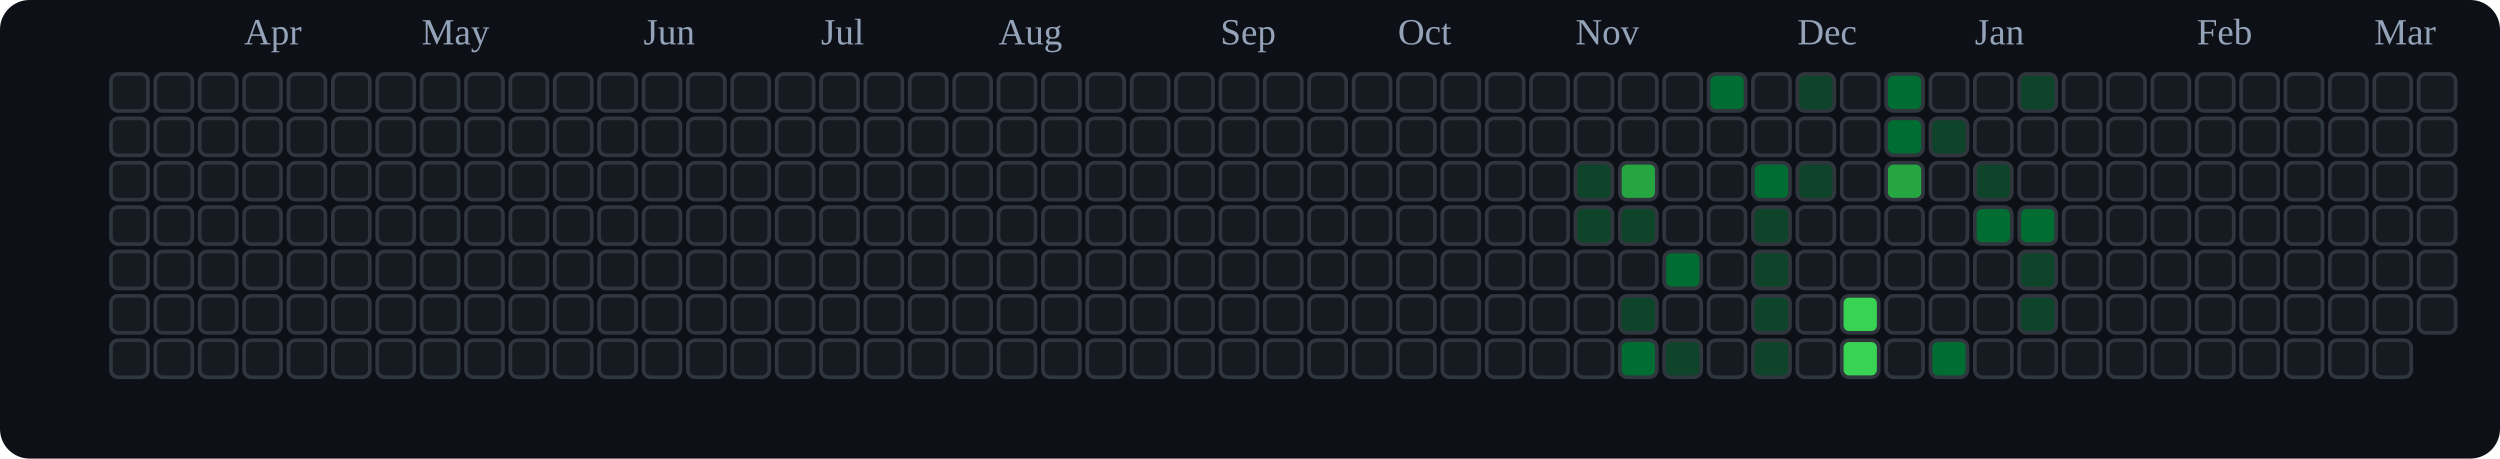
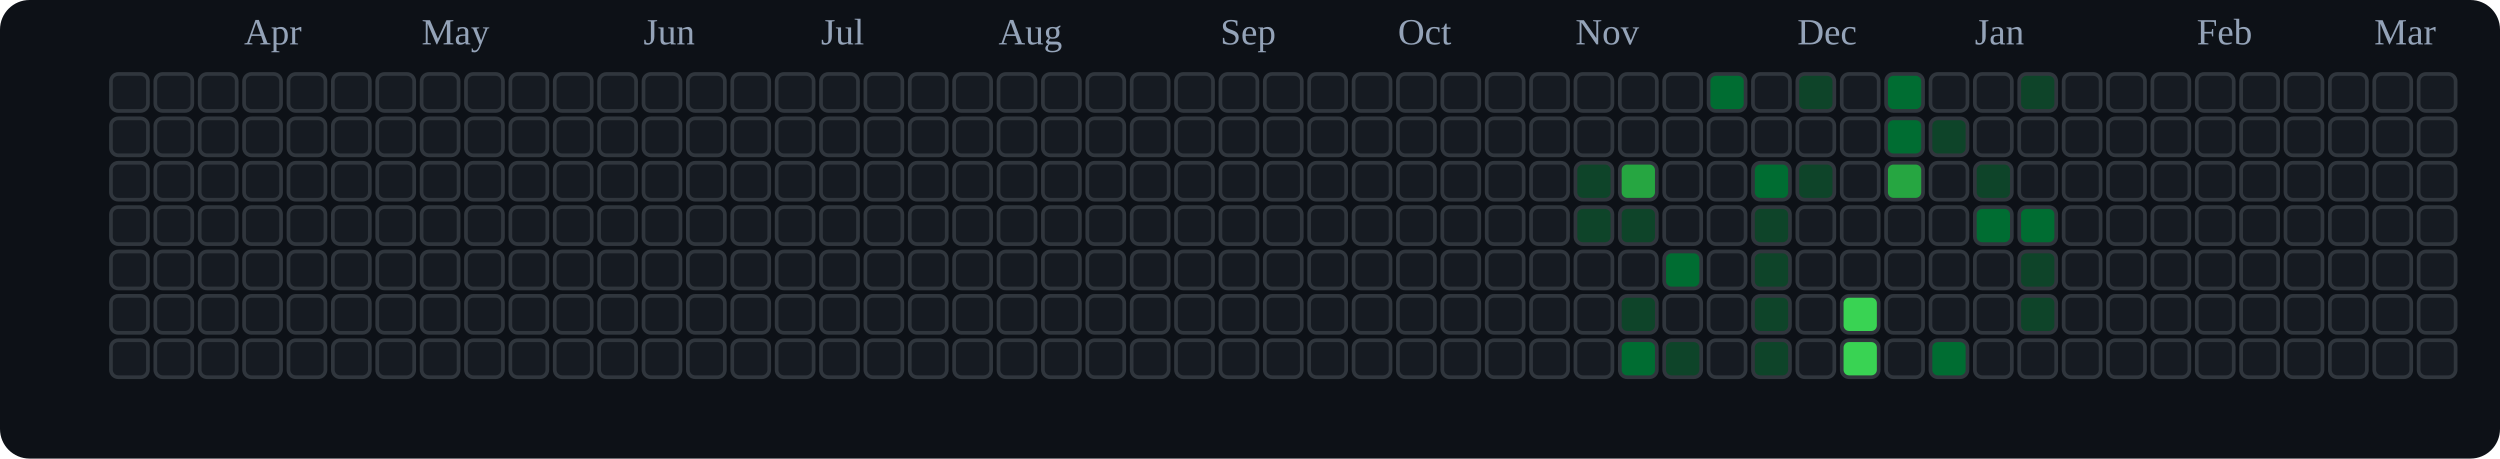
<svg xmlns="http://www.w3.org/2000/svg" viewBox="0 0 676 124" role="img" aria-label="tranhohoangvu Contributions (Dark)">
  <rect x="0" y="0" width="676" height="124" fill="#0d1117" rx="8" ry="8" />
  <text x="66" y="12" font-size="10" fill="#94a3b8">Apr</text>
  <text x="114" y="12" font-size="10" fill="#94a3b8">May</text>
  <text x="174" y="12" font-size="10" fill="#94a3b8">Jun</text>
  <text x="222" y="12" font-size="10" fill="#94a3b8">Jul</text>
  <text x="270" y="12" font-size="10" fill="#94a3b8">Aug</text>
  <text x="330" y="12" font-size="10" fill="#94a3b8">Sep</text>
  <text x="378" y="12" font-size="10" fill="#94a3b8">Oct</text>
  <text x="426" y="12" font-size="10" fill="#94a3b8">Nov</text>
  <text x="486" y="12" font-size="10" fill="#94a3b8">Dec</text>
  <text x="534" y="12" font-size="10" fill="#94a3b8">Jan</text>
  <text x="594" y="12" font-size="10" fill="#94a3b8">Feb</text>
  <text x="642" y="12" font-size="10" fill="#94a3b8">Mar</text>
  <rect x="30" y="20" width="10" height="10" rx="2" ry="2" fill="#161b22" stroke="#30363d" stroke-width="1" />
  <rect x="30" y="32" width="10" height="10" rx="2" ry="2" fill="#161b22" stroke="#30363d" stroke-width="1" />
  <rect x="30" y="44" width="10" height="10" rx="2" ry="2" fill="#161b22" stroke="#30363d" stroke-width="1" />
  <rect x="30" y="56" width="10" height="10" rx="2" ry="2" fill="#161b22" stroke="#30363d" stroke-width="1" />
  <rect x="30" y="68" width="10" height="10" rx="2" ry="2" fill="#161b22" stroke="#30363d" stroke-width="1" />
  <rect x="30" y="80" width="10" height="10" rx="2" ry="2" fill="#161b22" stroke="#30363d" stroke-width="1" />
  <rect x="30" y="92" width="10" height="10" rx="2" ry="2" fill="#161b22" stroke="#30363d" stroke-width="1" />
  <rect x="42" y="20" width="10" height="10" rx="2" ry="2" fill="#161b22" stroke="#30363d" stroke-width="1" />
  <rect x="42" y="32" width="10" height="10" rx="2" ry="2" fill="#161b22" stroke="#30363d" stroke-width="1" />
  <rect x="42" y="44" width="10" height="10" rx="2" ry="2" fill="#161b22" stroke="#30363d" stroke-width="1" />
  <rect x="42" y="56" width="10" height="10" rx="2" ry="2" fill="#161b22" stroke="#30363d" stroke-width="1" />
  <rect x="42" y="68" width="10" height="10" rx="2" ry="2" fill="#161b22" stroke="#30363d" stroke-width="1" />
  <rect x="42" y="80" width="10" height="10" rx="2" ry="2" fill="#161b22" stroke="#30363d" stroke-width="1" />
  <rect x="42" y="92" width="10" height="10" rx="2" ry="2" fill="#161b22" stroke="#30363d" stroke-width="1" />
  <rect x="54" y="20" width="10" height="10" rx="2" ry="2" fill="#161b22" stroke="#30363d" stroke-width="1" />
  <rect x="54" y="32" width="10" height="10" rx="2" ry="2" fill="#161b22" stroke="#30363d" stroke-width="1" />
  <rect x="54" y="44" width="10" height="10" rx="2" ry="2" fill="#161b22" stroke="#30363d" stroke-width="1" />
  <rect x="54" y="56" width="10" height="10" rx="2" ry="2" fill="#161b22" stroke="#30363d" stroke-width="1" />
  <rect x="54" y="68" width="10" height="10" rx="2" ry="2" fill="#161b22" stroke="#30363d" stroke-width="1" />
  <rect x="54" y="80" width="10" height="10" rx="2" ry="2" fill="#161b22" stroke="#30363d" stroke-width="1" />
  <rect x="54" y="92" width="10" height="10" rx="2" ry="2" fill="#161b22" stroke="#30363d" stroke-width="1" />
  <rect x="66" y="20" width="10" height="10" rx="2" ry="2" fill="#161b22" stroke="#30363d" stroke-width="1" />
  <rect x="66" y="32" width="10" height="10" rx="2" ry="2" fill="#161b22" stroke="#30363d" stroke-width="1" />
  <rect x="66" y="44" width="10" height="10" rx="2" ry="2" fill="#161b22" stroke="#30363d" stroke-width="1" />
  <rect x="66" y="56" width="10" height="10" rx="2" ry="2" fill="#161b22" stroke="#30363d" stroke-width="1" />
  <rect x="66" y="68" width="10" height="10" rx="2" ry="2" fill="#161b22" stroke="#30363d" stroke-width="1" />
  <rect x="66" y="80" width="10" height="10" rx="2" ry="2" fill="#161b22" stroke="#30363d" stroke-width="1" />
  <rect x="66" y="92" width="10" height="10" rx="2" ry="2" fill="#161b22" stroke="#30363d" stroke-width="1" />
  <rect x="78" y="20" width="10" height="10" rx="2" ry="2" fill="#161b22" stroke="#30363d" stroke-width="1" />
  <rect x="78" y="32" width="10" height="10" rx="2" ry="2" fill="#161b22" stroke="#30363d" stroke-width="1" />
  <rect x="78" y="44" width="10" height="10" rx="2" ry="2" fill="#161b22" stroke="#30363d" stroke-width="1" />
  <rect x="78" y="56" width="10" height="10" rx="2" ry="2" fill="#161b22" stroke="#30363d" stroke-width="1" />
  <rect x="78" y="68" width="10" height="10" rx="2" ry="2" fill="#161b22" stroke="#30363d" stroke-width="1" />
  <rect x="78" y="80" width="10" height="10" rx="2" ry="2" fill="#161b22" stroke="#30363d" stroke-width="1" />
  <rect x="78" y="92" width="10" height="10" rx="2" ry="2" fill="#161b22" stroke="#30363d" stroke-width="1" />
  <rect x="90" y="20" width="10" height="10" rx="2" ry="2" fill="#161b22" stroke="#30363d" stroke-width="1" />
  <rect x="90" y="32" width="10" height="10" rx="2" ry="2" fill="#161b22" stroke="#30363d" stroke-width="1" />
  <rect x="90" y="44" width="10" height="10" rx="2" ry="2" fill="#161b22" stroke="#30363d" stroke-width="1" />
  <rect x="90" y="56" width="10" height="10" rx="2" ry="2" fill="#161b22" stroke="#30363d" stroke-width="1" />
  <rect x="90" y="68" width="10" height="10" rx="2" ry="2" fill="#161b22" stroke="#30363d" stroke-width="1" />
  <rect x="90" y="80" width="10" height="10" rx="2" ry="2" fill="#161b22" stroke="#30363d" stroke-width="1" />
  <rect x="90" y="92" width="10" height="10" rx="2" ry="2" fill="#161b22" stroke="#30363d" stroke-width="1" />
  <rect x="102" y="20" width="10" height="10" rx="2" ry="2" fill="#161b22" stroke="#30363d" stroke-width="1" />
  <rect x="102" y="32" width="10" height="10" rx="2" ry="2" fill="#161b22" stroke="#30363d" stroke-width="1" />
  <rect x="102" y="44" width="10" height="10" rx="2" ry="2" fill="#161b22" stroke="#30363d" stroke-width="1" />
  <rect x="102" y="56" width="10" height="10" rx="2" ry="2" fill="#161b22" stroke="#30363d" stroke-width="1" />
  <rect x="102" y="68" width="10" height="10" rx="2" ry="2" fill="#161b22" stroke="#30363d" stroke-width="1" />
  <rect x="102" y="80" width="10" height="10" rx="2" ry="2" fill="#161b22" stroke="#30363d" stroke-width="1" />
  <rect x="102" y="92" width="10" height="10" rx="2" ry="2" fill="#161b22" stroke="#30363d" stroke-width="1" />
  <rect x="114" y="20" width="10" height="10" rx="2" ry="2" fill="#161b22" stroke="#30363d" stroke-width="1" />
  <rect x="114" y="32" width="10" height="10" rx="2" ry="2" fill="#161b22" stroke="#30363d" stroke-width="1" />
  <rect x="114" y="44" width="10" height="10" rx="2" ry="2" fill="#161b22" stroke="#30363d" stroke-width="1" />
  <rect x="114" y="56" width="10" height="10" rx="2" ry="2" fill="#161b22" stroke="#30363d" stroke-width="1" />
  <rect x="114" y="68" width="10" height="10" rx="2" ry="2" fill="#161b22" stroke="#30363d" stroke-width="1" />
  <rect x="114" y="80" width="10" height="10" rx="2" ry="2" fill="#161b22" stroke="#30363d" stroke-width="1" />
  <rect x="114" y="92" width="10" height="10" rx="2" ry="2" fill="#161b22" stroke="#30363d" stroke-width="1" />
  <rect x="126" y="20" width="10" height="10" rx="2" ry="2" fill="#161b22" stroke="#30363d" stroke-width="1" />
  <rect x="126" y="32" width="10" height="10" rx="2" ry="2" fill="#161b22" stroke="#30363d" stroke-width="1" />
  <rect x="126" y="44" width="10" height="10" rx="2" ry="2" fill="#161b22" stroke="#30363d" stroke-width="1" />
  <rect x="126" y="56" width="10" height="10" rx="2" ry="2" fill="#161b22" stroke="#30363d" stroke-width="1" />
  <rect x="126" y="68" width="10" height="10" rx="2" ry="2" fill="#161b22" stroke="#30363d" stroke-width="1" />
  <rect x="126" y="80" width="10" height="10" rx="2" ry="2" fill="#161b22" stroke="#30363d" stroke-width="1" />
  <rect x="126" y="92" width="10" height="10" rx="2" ry="2" fill="#161b22" stroke="#30363d" stroke-width="1" />
  <rect x="138" y="20" width="10" height="10" rx="2" ry="2" fill="#161b22" stroke="#30363d" stroke-width="1" />
  <rect x="138" y="32" width="10" height="10" rx="2" ry="2" fill="#161b22" stroke="#30363d" stroke-width="1" />
  <rect x="138" y="44" width="10" height="10" rx="2" ry="2" fill="#161b22" stroke="#30363d" stroke-width="1" />
  <rect x="138" y="56" width="10" height="10" rx="2" ry="2" fill="#161b22" stroke="#30363d" stroke-width="1" />
  <rect x="138" y="68" width="10" height="10" rx="2" ry="2" fill="#161b22" stroke="#30363d" stroke-width="1" />
  <rect x="138" y="80" width="10" height="10" rx="2" ry="2" fill="#161b22" stroke="#30363d" stroke-width="1" />
  <rect x="138" y="92" width="10" height="10" rx="2" ry="2" fill="#161b22" stroke="#30363d" stroke-width="1" />
  <rect x="150" y="20" width="10" height="10" rx="2" ry="2" fill="#161b22" stroke="#30363d" stroke-width="1" />
  <rect x="150" y="32" width="10" height="10" rx="2" ry="2" fill="#161b22" stroke="#30363d" stroke-width="1" />
  <rect x="150" y="44" width="10" height="10" rx="2" ry="2" fill="#161b22" stroke="#30363d" stroke-width="1" />
  <rect x="150" y="56" width="10" height="10" rx="2" ry="2" fill="#161b22" stroke="#30363d" stroke-width="1" />
  <rect x="150" y="68" width="10" height="10" rx="2" ry="2" fill="#161b22" stroke="#30363d" stroke-width="1" />
  <rect x="150" y="80" width="10" height="10" rx="2" ry="2" fill="#161b22" stroke="#30363d" stroke-width="1" />
  <rect x="150" y="92" width="10" height="10" rx="2" ry="2" fill="#161b22" stroke="#30363d" stroke-width="1" />
  <rect x="162" y="20" width="10" height="10" rx="2" ry="2" fill="#161b22" stroke="#30363d" stroke-width="1" />
  <rect x="162" y="32" width="10" height="10" rx="2" ry="2" fill="#161b22" stroke="#30363d" stroke-width="1" />
  <rect x="162" y="44" width="10" height="10" rx="2" ry="2" fill="#161b22" stroke="#30363d" stroke-width="1" />
  <rect x="162" y="56" width="10" height="10" rx="2" ry="2" fill="#161b22" stroke="#30363d" stroke-width="1" />
  <rect x="162" y="68" width="10" height="10" rx="2" ry="2" fill="#161b22" stroke="#30363d" stroke-width="1" />
  <rect x="162" y="80" width="10" height="10" rx="2" ry="2" fill="#161b22" stroke="#30363d" stroke-width="1" />
  <rect x="162" y="92" width="10" height="10" rx="2" ry="2" fill="#161b22" stroke="#30363d" stroke-width="1" />
  <rect x="174" y="20" width="10" height="10" rx="2" ry="2" fill="#161b22" stroke="#30363d" stroke-width="1" />
  <rect x="174" y="32" width="10" height="10" rx="2" ry="2" fill="#161b22" stroke="#30363d" stroke-width="1" />
  <rect x="174" y="44" width="10" height="10" rx="2" ry="2" fill="#161b22" stroke="#30363d" stroke-width="1" />
  <rect x="174" y="56" width="10" height="10" rx="2" ry="2" fill="#161b22" stroke="#30363d" stroke-width="1" />
  <rect x="174" y="68" width="10" height="10" rx="2" ry="2" fill="#161b22" stroke="#30363d" stroke-width="1" />
  <rect x="174" y="80" width="10" height="10" rx="2" ry="2" fill="#161b22" stroke="#30363d" stroke-width="1" />
  <rect x="174" y="92" width="10" height="10" rx="2" ry="2" fill="#161b22" stroke="#30363d" stroke-width="1" />
  <rect x="186" y="20" width="10" height="10" rx="2" ry="2" fill="#161b22" stroke="#30363d" stroke-width="1" />
  <rect x="186" y="32" width="10" height="10" rx="2" ry="2" fill="#161b22" stroke="#30363d" stroke-width="1" />
  <rect x="186" y="44" width="10" height="10" rx="2" ry="2" fill="#161b22" stroke="#30363d" stroke-width="1" />
  <rect x="186" y="56" width="10" height="10" rx="2" ry="2" fill="#161b22" stroke="#30363d" stroke-width="1" />
  <rect x="186" y="68" width="10" height="10" rx="2" ry="2" fill="#161b22" stroke="#30363d" stroke-width="1" />
  <rect x="186" y="80" width="10" height="10" rx="2" ry="2" fill="#161b22" stroke="#30363d" stroke-width="1" />
  <rect x="186" y="92" width="10" height="10" rx="2" ry="2" fill="#161b22" stroke="#30363d" stroke-width="1" />
  <rect x="198" y="20" width="10" height="10" rx="2" ry="2" fill="#161b22" stroke="#30363d" stroke-width="1" />
  <rect x="198" y="32" width="10" height="10" rx="2" ry="2" fill="#161b22" stroke="#30363d" stroke-width="1" />
  <rect x="198" y="44" width="10" height="10" rx="2" ry="2" fill="#161b22" stroke="#30363d" stroke-width="1" />
  <rect x="198" y="56" width="10" height="10" rx="2" ry="2" fill="#161b22" stroke="#30363d" stroke-width="1" />
  <rect x="198" y="68" width="10" height="10" rx="2" ry="2" fill="#161b22" stroke="#30363d" stroke-width="1" />
  <rect x="198" y="80" width="10" height="10" rx="2" ry="2" fill="#161b22" stroke="#30363d" stroke-width="1" />
  <rect x="198" y="92" width="10" height="10" rx="2" ry="2" fill="#161b22" stroke="#30363d" stroke-width="1" />
  <rect x="210" y="20" width="10" height="10" rx="2" ry="2" fill="#161b22" stroke="#30363d" stroke-width="1" />
  <rect x="210" y="32" width="10" height="10" rx="2" ry="2" fill="#161b22" stroke="#30363d" stroke-width="1" />
  <rect x="210" y="44" width="10" height="10" rx="2" ry="2" fill="#161b22" stroke="#30363d" stroke-width="1" />
  <rect x="210" y="56" width="10" height="10" rx="2" ry="2" fill="#161b22" stroke="#30363d" stroke-width="1" />
  <rect x="210" y="68" width="10" height="10" rx="2" ry="2" fill="#161b22" stroke="#30363d" stroke-width="1" />
  <rect x="210" y="80" width="10" height="10" rx="2" ry="2" fill="#161b22" stroke="#30363d" stroke-width="1" />
  <rect x="210" y="92" width="10" height="10" rx="2" ry="2" fill="#161b22" stroke="#30363d" stroke-width="1" />
  <rect x="222" y="20" width="10" height="10" rx="2" ry="2" fill="#161b22" stroke="#30363d" stroke-width="1" />
  <rect x="222" y="32" width="10" height="10" rx="2" ry="2" fill="#161b22" stroke="#30363d" stroke-width="1" />
  <rect x="222" y="44" width="10" height="10" rx="2" ry="2" fill="#161b22" stroke="#30363d" stroke-width="1" />
  <rect x="222" y="56" width="10" height="10" rx="2" ry="2" fill="#161b22" stroke="#30363d" stroke-width="1" />
  <rect x="222" y="68" width="10" height="10" rx="2" ry="2" fill="#161b22" stroke="#30363d" stroke-width="1" />
  <rect x="222" y="80" width="10" height="10" rx="2" ry="2" fill="#161b22" stroke="#30363d" stroke-width="1" />
  <rect x="222" y="92" width="10" height="10" rx="2" ry="2" fill="#161b22" stroke="#30363d" stroke-width="1" />
  <rect x="234" y="20" width="10" height="10" rx="2" ry="2" fill="#161b22" stroke="#30363d" stroke-width="1" />
  <rect x="234" y="32" width="10" height="10" rx="2" ry="2" fill="#161b22" stroke="#30363d" stroke-width="1" />
  <rect x="234" y="44" width="10" height="10" rx="2" ry="2" fill="#161b22" stroke="#30363d" stroke-width="1" />
  <rect x="234" y="56" width="10" height="10" rx="2" ry="2" fill="#161b22" stroke="#30363d" stroke-width="1" />
  <rect x="234" y="68" width="10" height="10" rx="2" ry="2" fill="#161b22" stroke="#30363d" stroke-width="1" />
  <rect x="234" y="80" width="10" height="10" rx="2" ry="2" fill="#161b22" stroke="#30363d" stroke-width="1" />
  <rect x="234" y="92" width="10" height="10" rx="2" ry="2" fill="#161b22" stroke="#30363d" stroke-width="1" />
  <rect x="246" y="20" width="10" height="10" rx="2" ry="2" fill="#161b22" stroke="#30363d" stroke-width="1" />
  <rect x="246" y="32" width="10" height="10" rx="2" ry="2" fill="#161b22" stroke="#30363d" stroke-width="1" />
  <rect x="246" y="44" width="10" height="10" rx="2" ry="2" fill="#161b22" stroke="#30363d" stroke-width="1" />
  <rect x="246" y="56" width="10" height="10" rx="2" ry="2" fill="#161b22" stroke="#30363d" stroke-width="1" />
  <rect x="246" y="68" width="10" height="10" rx="2" ry="2" fill="#161b22" stroke="#30363d" stroke-width="1" />
  <rect x="246" y="80" width="10" height="10" rx="2" ry="2" fill="#161b22" stroke="#30363d" stroke-width="1" />
  <rect x="246" y="92" width="10" height="10" rx="2" ry="2" fill="#161b22" stroke="#30363d" stroke-width="1" />
  <rect x="258" y="20" width="10" height="10" rx="2" ry="2" fill="#161b22" stroke="#30363d" stroke-width="1" />
  <rect x="258" y="32" width="10" height="10" rx="2" ry="2" fill="#161b22" stroke="#30363d" stroke-width="1" />
  <rect x="258" y="44" width="10" height="10" rx="2" ry="2" fill="#161b22" stroke="#30363d" stroke-width="1" />
  <rect x="258" y="56" width="10" height="10" rx="2" ry="2" fill="#161b22" stroke="#30363d" stroke-width="1" />
  <rect x="258" y="68" width="10" height="10" rx="2" ry="2" fill="#161b22" stroke="#30363d" stroke-width="1" />
  <rect x="258" y="80" width="10" height="10" rx="2" ry="2" fill="#161b22" stroke="#30363d" stroke-width="1" />
  <rect x="258" y="92" width="10" height="10" rx="2" ry="2" fill="#161b22" stroke="#30363d" stroke-width="1" />
  <rect x="270" y="20" width="10" height="10" rx="2" ry="2" fill="#161b22" stroke="#30363d" stroke-width="1" />
  <rect x="270" y="32" width="10" height="10" rx="2" ry="2" fill="#161b22" stroke="#30363d" stroke-width="1" />
  <rect x="270" y="44" width="10" height="10" rx="2" ry="2" fill="#161b22" stroke="#30363d" stroke-width="1" />
  <rect x="270" y="56" width="10" height="10" rx="2" ry="2" fill="#161b22" stroke="#30363d" stroke-width="1" />
  <rect x="270" y="68" width="10" height="10" rx="2" ry="2" fill="#161b22" stroke="#30363d" stroke-width="1" />
  <rect x="270" y="80" width="10" height="10" rx="2" ry="2" fill="#161b22" stroke="#30363d" stroke-width="1" />
  <rect x="270" y="92" width="10" height="10" rx="2" ry="2" fill="#161b22" stroke="#30363d" stroke-width="1" />
  <rect x="282" y="20" width="10" height="10" rx="2" ry="2" fill="#161b22" stroke="#30363d" stroke-width="1" />
  <rect x="282" y="32" width="10" height="10" rx="2" ry="2" fill="#161b22" stroke="#30363d" stroke-width="1" />
  <rect x="282" y="44" width="10" height="10" rx="2" ry="2" fill="#161b22" stroke="#30363d" stroke-width="1" />
  <rect x="282" y="56" width="10" height="10" rx="2" ry="2" fill="#161b22" stroke="#30363d" stroke-width="1" />
  <rect x="282" y="68" width="10" height="10" rx="2" ry="2" fill="#161b22" stroke="#30363d" stroke-width="1" />
  <rect x="282" y="80" width="10" height="10" rx="2" ry="2" fill="#161b22" stroke="#30363d" stroke-width="1" />
  <rect x="282" y="92" width="10" height="10" rx="2" ry="2" fill="#161b22" stroke="#30363d" stroke-width="1" />
  <rect x="294" y="20" width="10" height="10" rx="2" ry="2" fill="#161b22" stroke="#30363d" stroke-width="1" />
  <rect x="294" y="32" width="10" height="10" rx="2" ry="2" fill="#161b22" stroke="#30363d" stroke-width="1" />
  <rect x="294" y="44" width="10" height="10" rx="2" ry="2" fill="#161b22" stroke="#30363d" stroke-width="1" />
  <rect x="294" y="56" width="10" height="10" rx="2" ry="2" fill="#161b22" stroke="#30363d" stroke-width="1" />
  <rect x="294" y="68" width="10" height="10" rx="2" ry="2" fill="#161b22" stroke="#30363d" stroke-width="1" />
  <rect x="294" y="80" width="10" height="10" rx="2" ry="2" fill="#161b22" stroke="#30363d" stroke-width="1" />
  <rect x="294" y="92" width="10" height="10" rx="2" ry="2" fill="#161b22" stroke="#30363d" stroke-width="1" />
  <rect x="306" y="20" width="10" height="10" rx="2" ry="2" fill="#161b22" stroke="#30363d" stroke-width="1" />
  <rect x="306" y="32" width="10" height="10" rx="2" ry="2" fill="#161b22" stroke="#30363d" stroke-width="1" />
  <rect x="306" y="44" width="10" height="10" rx="2" ry="2" fill="#161b22" stroke="#30363d" stroke-width="1" />
  <rect x="306" y="56" width="10" height="10" rx="2" ry="2" fill="#161b22" stroke="#30363d" stroke-width="1" />
  <rect x="306" y="68" width="10" height="10" rx="2" ry="2" fill="#161b22" stroke="#30363d" stroke-width="1" />
  <rect x="306" y="80" width="10" height="10" rx="2" ry="2" fill="#161b22" stroke="#30363d" stroke-width="1" />
  <rect x="306" y="92" width="10" height="10" rx="2" ry="2" fill="#161b22" stroke="#30363d" stroke-width="1" />
  <rect x="318" y="20" width="10" height="10" rx="2" ry="2" fill="#161b22" stroke="#30363d" stroke-width="1" />
  <rect x="318" y="32" width="10" height="10" rx="2" ry="2" fill="#161b22" stroke="#30363d" stroke-width="1" />
  <rect x="318" y="44" width="10" height="10" rx="2" ry="2" fill="#161b22" stroke="#30363d" stroke-width="1" />
  <rect x="318" y="56" width="10" height="10" rx="2" ry="2" fill="#161b22" stroke="#30363d" stroke-width="1" />
  <rect x="318" y="68" width="10" height="10" rx="2" ry="2" fill="#161b22" stroke="#30363d" stroke-width="1" />
  <rect x="318" y="80" width="10" height="10" rx="2" ry="2" fill="#161b22" stroke="#30363d" stroke-width="1" />
  <rect x="318" y="92" width="10" height="10" rx="2" ry="2" fill="#161b22" stroke="#30363d" stroke-width="1" />
  <rect x="330" y="20" width="10" height="10" rx="2" ry="2" fill="#161b22" stroke="#30363d" stroke-width="1" />
  <rect x="330" y="32" width="10" height="10" rx="2" ry="2" fill="#161b22" stroke="#30363d" stroke-width="1" />
  <rect x="330" y="44" width="10" height="10" rx="2" ry="2" fill="#161b22" stroke="#30363d" stroke-width="1" />
  <rect x="330" y="56" width="10" height="10" rx="2" ry="2" fill="#161b22" stroke="#30363d" stroke-width="1" />
  <rect x="330" y="68" width="10" height="10" rx="2" ry="2" fill="#161b22" stroke="#30363d" stroke-width="1" />
  <rect x="330" y="80" width="10" height="10" rx="2" ry="2" fill="#161b22" stroke="#30363d" stroke-width="1" />
  <rect x="330" y="92" width="10" height="10" rx="2" ry="2" fill="#161b22" stroke="#30363d" stroke-width="1" />
  <rect x="342" y="20" width="10" height="10" rx="2" ry="2" fill="#161b22" stroke="#30363d" stroke-width="1" />
  <rect x="342" y="32" width="10" height="10" rx="2" ry="2" fill="#161b22" stroke="#30363d" stroke-width="1" />
  <rect x="342" y="44" width="10" height="10" rx="2" ry="2" fill="#161b22" stroke="#30363d" stroke-width="1" />
  <rect x="342" y="56" width="10" height="10" rx="2" ry="2" fill="#161b22" stroke="#30363d" stroke-width="1" />
  <rect x="342" y="68" width="10" height="10" rx="2" ry="2" fill="#161b22" stroke="#30363d" stroke-width="1" />
  <rect x="342" y="80" width="10" height="10" rx="2" ry="2" fill="#161b22" stroke="#30363d" stroke-width="1" />
  <rect x="342" y="92" width="10" height="10" rx="2" ry="2" fill="#161b22" stroke="#30363d" stroke-width="1" />
  <rect x="354" y="20" width="10" height="10" rx="2" ry="2" fill="#161b22" stroke="#30363d" stroke-width="1" />
  <rect x="354" y="32" width="10" height="10" rx="2" ry="2" fill="#161b22" stroke="#30363d" stroke-width="1" />
  <rect x="354" y="44" width="10" height="10" rx="2" ry="2" fill="#161b22" stroke="#30363d" stroke-width="1" />
  <rect x="354" y="56" width="10" height="10" rx="2" ry="2" fill="#161b22" stroke="#30363d" stroke-width="1" />
  <rect x="354" y="68" width="10" height="10" rx="2" ry="2" fill="#161b22" stroke="#30363d" stroke-width="1" />
  <rect x="354" y="80" width="10" height="10" rx="2" ry="2" fill="#161b22" stroke="#30363d" stroke-width="1" />
  <rect x="354" y="92" width="10" height="10" rx="2" ry="2" fill="#161b22" stroke="#30363d" stroke-width="1" />
  <rect x="366" y="20" width="10" height="10" rx="2" ry="2" fill="#161b22" stroke="#30363d" stroke-width="1" />
  <rect x="366" y="32" width="10" height="10" rx="2" ry="2" fill="#161b22" stroke="#30363d" stroke-width="1" />
  <rect x="366" y="44" width="10" height="10" rx="2" ry="2" fill="#161b22" stroke="#30363d" stroke-width="1" />
  <rect x="366" y="56" width="10" height="10" rx="2" ry="2" fill="#161b22" stroke="#30363d" stroke-width="1" />
  <rect x="366" y="68" width="10" height="10" rx="2" ry="2" fill="#161b22" stroke="#30363d" stroke-width="1" />
  <rect x="366" y="80" width="10" height="10" rx="2" ry="2" fill="#161b22" stroke="#30363d" stroke-width="1" />
  <rect x="366" y="92" width="10" height="10" rx="2" ry="2" fill="#161b22" stroke="#30363d" stroke-width="1" />
  <rect x="378" y="20" width="10" height="10" rx="2" ry="2" fill="#161b22" stroke="#30363d" stroke-width="1" />
  <rect x="378" y="32" width="10" height="10" rx="2" ry="2" fill="#161b22" stroke="#30363d" stroke-width="1" />
  <rect x="378" y="44" width="10" height="10" rx="2" ry="2" fill="#161b22" stroke="#30363d" stroke-width="1" />
  <rect x="378" y="56" width="10" height="10" rx="2" ry="2" fill="#161b22" stroke="#30363d" stroke-width="1" />
  <rect x="378" y="68" width="10" height="10" rx="2" ry="2" fill="#161b22" stroke="#30363d" stroke-width="1" />
  <rect x="378" y="80" width="10" height="10" rx="2" ry="2" fill="#161b22" stroke="#30363d" stroke-width="1" />
  <rect x="378" y="92" width="10" height="10" rx="2" ry="2" fill="#161b22" stroke="#30363d" stroke-width="1" />
  <rect x="390" y="20" width="10" height="10" rx="2" ry="2" fill="#161b22" stroke="#30363d" stroke-width="1" />
  <rect x="390" y="32" width="10" height="10" rx="2" ry="2" fill="#161b22" stroke="#30363d" stroke-width="1" />
  <rect x="390" y="44" width="10" height="10" rx="2" ry="2" fill="#161b22" stroke="#30363d" stroke-width="1" />
  <rect x="390" y="56" width="10" height="10" rx="2" ry="2" fill="#161b22" stroke="#30363d" stroke-width="1" />
  <rect x="390" y="68" width="10" height="10" rx="2" ry="2" fill="#161b22" stroke="#30363d" stroke-width="1" />
  <rect x="390" y="80" width="10" height="10" rx="2" ry="2" fill="#161b22" stroke="#30363d" stroke-width="1" />
  <rect x="390" y="92" width="10" height="10" rx="2" ry="2" fill="#161b22" stroke="#30363d" stroke-width="1" />
  <rect x="402" y="20" width="10" height="10" rx="2" ry="2" fill="#161b22" stroke="#30363d" stroke-width="1" />
  <rect x="402" y="32" width="10" height="10" rx="2" ry="2" fill="#161b22" stroke="#30363d" stroke-width="1" />
  <rect x="402" y="44" width="10" height="10" rx="2" ry="2" fill="#161b22" stroke="#30363d" stroke-width="1" />
  <rect x="402" y="56" width="10" height="10" rx="2" ry="2" fill="#161b22" stroke="#30363d" stroke-width="1" />
  <rect x="402" y="68" width="10" height="10" rx="2" ry="2" fill="#161b22" stroke="#30363d" stroke-width="1" />
  <rect x="402" y="80" width="10" height="10" rx="2" ry="2" fill="#161b22" stroke="#30363d" stroke-width="1" />
  <rect x="402" y="92" width="10" height="10" rx="2" ry="2" fill="#161b22" stroke="#30363d" stroke-width="1" />
  <rect x="414" y="20" width="10" height="10" rx="2" ry="2" fill="#161b22" stroke="#30363d" stroke-width="1" />
  <rect x="414" y="32" width="10" height="10" rx="2" ry="2" fill="#161b22" stroke="#30363d" stroke-width="1" />
  <rect x="414" y="44" width="10" height="10" rx="2" ry="2" fill="#161b22" stroke="#30363d" stroke-width="1" />
  <rect x="414" y="56" width="10" height="10" rx="2" ry="2" fill="#161b22" stroke="#30363d" stroke-width="1" />
  <rect x="414" y="68" width="10" height="10" rx="2" ry="2" fill="#161b22" stroke="#30363d" stroke-width="1" />
  <rect x="414" y="80" width="10" height="10" rx="2" ry="2" fill="#161b22" stroke="#30363d" stroke-width="1" />
  <rect x="414" y="92" width="10" height="10" rx="2" ry="2" fill="#161b22" stroke="#30363d" stroke-width="1" />
  <rect x="426" y="20" width="10" height="10" rx="2" ry="2" fill="#161b22" stroke="#30363d" stroke-width="1" />
  <rect x="426" y="32" width="10" height="10" rx="2" ry="2" fill="#161b22" stroke="#30363d" stroke-width="1" />
  <rect x="426" y="44" width="10" height="10" rx="2" ry="2" fill="#0e4429" stroke="#30363d" stroke-width="1" />
  <rect x="426" y="56" width="10" height="10" rx="2" ry="2" fill="#0e4429" stroke="#30363d" stroke-width="1" />
  <rect x="426" y="68" width="10" height="10" rx="2" ry="2" fill="#161b22" stroke="#30363d" stroke-width="1" />
  <rect x="426" y="80" width="10" height="10" rx="2" ry="2" fill="#161b22" stroke="#30363d" stroke-width="1" />
  <rect x="426" y="92" width="10" height="10" rx="2" ry="2" fill="#161b22" stroke="#30363d" stroke-width="1" />
  <rect x="438" y="20" width="10" height="10" rx="2" ry="2" fill="#161b22" stroke="#30363d" stroke-width="1" />
  <rect x="438" y="32" width="10" height="10" rx="2" ry="2" fill="#161b22" stroke="#30363d" stroke-width="1" />
  <rect x="438" y="44" width="10" height="10" rx="2" ry="2" fill="#26a641" stroke="#30363d" stroke-width="1" />
  <rect x="438" y="56" width="10" height="10" rx="2" ry="2" fill="#0e4429" stroke="#30363d" stroke-width="1" />
  <rect x="438" y="68" width="10" height="10" rx="2" ry="2" fill="#161b22" stroke="#30363d" stroke-width="1" />
  <rect x="438" y="80" width="10" height="10" rx="2" ry="2" fill="#0e4429" stroke="#30363d" stroke-width="1" />
  <rect x="438" y="92" width="10" height="10" rx="2" ry="2" fill="#006d32" stroke="#30363d" stroke-width="1" />
  <rect x="450" y="20" width="10" height="10" rx="2" ry="2" fill="#161b22" stroke="#30363d" stroke-width="1" />
  <rect x="450" y="32" width="10" height="10" rx="2" ry="2" fill="#161b22" stroke="#30363d" stroke-width="1" />
  <rect x="450" y="44" width="10" height="10" rx="2" ry="2" fill="#161b22" stroke="#30363d" stroke-width="1" />
  <rect x="450" y="56" width="10" height="10" rx="2" ry="2" fill="#161b22" stroke="#30363d" stroke-width="1" />
  <rect x="450" y="68" width="10" height="10" rx="2" ry="2" fill="#006d32" stroke="#30363d" stroke-width="1" />
  <rect x="450" y="80" width="10" height="10" rx="2" ry="2" fill="#161b22" stroke="#30363d" stroke-width="1" />
  <rect x="450" y="92" width="10" height="10" rx="2" ry="2" fill="#0e4429" stroke="#30363d" stroke-width="1" />
  <rect x="462" y="20" width="10" height="10" rx="2" ry="2" fill="#006d32" stroke="#30363d" stroke-width="1" />
  <rect x="462" y="32" width="10" height="10" rx="2" ry="2" fill="#161b22" stroke="#30363d" stroke-width="1" />
  <rect x="462" y="44" width="10" height="10" rx="2" ry="2" fill="#161b22" stroke="#30363d" stroke-width="1" />
  <rect x="462" y="56" width="10" height="10" rx="2" ry="2" fill="#161b22" stroke="#30363d" stroke-width="1" />
  <rect x="462" y="68" width="10" height="10" rx="2" ry="2" fill="#161b22" stroke="#30363d" stroke-width="1" />
  <rect x="462" y="80" width="10" height="10" rx="2" ry="2" fill="#161b22" stroke="#30363d" stroke-width="1" />
  <rect x="462" y="92" width="10" height="10" rx="2" ry="2" fill="#161b22" stroke="#30363d" stroke-width="1" />
  <rect x="474" y="20" width="10" height="10" rx="2" ry="2" fill="#161b22" stroke="#30363d" stroke-width="1" />
  <rect x="474" y="32" width="10" height="10" rx="2" ry="2" fill="#161b22" stroke="#30363d" stroke-width="1" />
  <rect x="474" y="44" width="10" height="10" rx="2" ry="2" fill="#006d32" stroke="#30363d" stroke-width="1" />
  <rect x="474" y="56" width="10" height="10" rx="2" ry="2" fill="#0e4429" stroke="#30363d" stroke-width="1" />
  <rect x="474" y="68" width="10" height="10" rx="2" ry="2" fill="#0e4429" stroke="#30363d" stroke-width="1" />
  <rect x="474" y="80" width="10" height="10" rx="2" ry="2" fill="#0e4429" stroke="#30363d" stroke-width="1" />
  <rect x="474" y="92" width="10" height="10" rx="2" ry="2" fill="#0e4429" stroke="#30363d" stroke-width="1" />
  <rect x="486" y="20" width="10" height="10" rx="2" ry="2" fill="#0e4429" stroke="#30363d" stroke-width="1" />
  <rect x="486" y="32" width="10" height="10" rx="2" ry="2" fill="#161b22" stroke="#30363d" stroke-width="1" />
  <rect x="486" y="44" width="10" height="10" rx="2" ry="2" fill="#0e4429" stroke="#30363d" stroke-width="1" />
  <rect x="486" y="56" width="10" height="10" rx="2" ry="2" fill="#161b22" stroke="#30363d" stroke-width="1" />
  <rect x="486" y="68" width="10" height="10" rx="2" ry="2" fill="#161b22" stroke="#30363d" stroke-width="1" />
  <rect x="486" y="80" width="10" height="10" rx="2" ry="2" fill="#161b22" stroke="#30363d" stroke-width="1" />
  <rect x="486" y="92" width="10" height="10" rx="2" ry="2" fill="#161b22" stroke="#30363d" stroke-width="1" />
  <rect x="498" y="20" width="10" height="10" rx="2" ry="2" fill="#161b22" stroke="#30363d" stroke-width="1" />
  <rect x="498" y="32" width="10" height="10" rx="2" ry="2" fill="#161b22" stroke="#30363d" stroke-width="1" />
  <rect x="498" y="44" width="10" height="10" rx="2" ry="2" fill="#161b22" stroke="#30363d" stroke-width="1" />
  <rect x="498" y="56" width="10" height="10" rx="2" ry="2" fill="#161b22" stroke="#30363d" stroke-width="1" />
  <rect x="498" y="68" width="10" height="10" rx="2" ry="2" fill="#161b22" stroke="#30363d" stroke-width="1" />
  <rect x="498" y="80" width="10" height="10" rx="2" ry="2" fill="#39d353" stroke="#30363d" stroke-width="1" />
  <rect x="498" y="92" width="10" height="10" rx="2" ry="2" fill="#39d353" stroke="#30363d" stroke-width="1" />
  <rect x="510" y="20" width="10" height="10" rx="2" ry="2" fill="#006d32" stroke="#30363d" stroke-width="1" />
  <rect x="510" y="32" width="10" height="10" rx="2" ry="2" fill="#006d32" stroke="#30363d" stroke-width="1" />
  <rect x="510" y="44" width="10" height="10" rx="2" ry="2" fill="#26a641" stroke="#30363d" stroke-width="1" />
  <rect x="510" y="56" width="10" height="10" rx="2" ry="2" fill="#161b22" stroke="#30363d" stroke-width="1" />
  <rect x="510" y="68" width="10" height="10" rx="2" ry="2" fill="#161b22" stroke="#30363d" stroke-width="1" />
  <rect x="510" y="80" width="10" height="10" rx="2" ry="2" fill="#161b22" stroke="#30363d" stroke-width="1" />
  <rect x="510" y="92" width="10" height="10" rx="2" ry="2" fill="#161b22" stroke="#30363d" stroke-width="1" />
  <rect x="522" y="20" width="10" height="10" rx="2" ry="2" fill="#161b22" stroke="#30363d" stroke-width="1" />
  <rect x="522" y="32" width="10" height="10" rx="2" ry="2" fill="#0e4429" stroke="#30363d" stroke-width="1" />
  <rect x="522" y="44" width="10" height="10" rx="2" ry="2" fill="#161b22" stroke="#30363d" stroke-width="1" />
  <rect x="522" y="56" width="10" height="10" rx="2" ry="2" fill="#161b22" stroke="#30363d" stroke-width="1" />
  <rect x="522" y="68" width="10" height="10" rx="2" ry="2" fill="#161b22" stroke="#30363d" stroke-width="1" />
  <rect x="522" y="80" width="10" height="10" rx="2" ry="2" fill="#161b22" stroke="#30363d" stroke-width="1" />
  <rect x="522" y="92" width="10" height="10" rx="2" ry="2" fill="#006d32" stroke="#30363d" stroke-width="1" />
  <rect x="534" y="20" width="10" height="10" rx="2" ry="2" fill="#161b22" stroke="#30363d" stroke-width="1" />
  <rect x="534" y="32" width="10" height="10" rx="2" ry="2" fill="#161b22" stroke="#30363d" stroke-width="1" />
  <rect x="534" y="44" width="10" height="10" rx="2" ry="2" fill="#0e4429" stroke="#30363d" stroke-width="1" />
  <rect x="534" y="56" width="10" height="10" rx="2" ry="2" fill="#006d32" stroke="#30363d" stroke-width="1" />
  <rect x="534" y="68" width="10" height="10" rx="2" ry="2" fill="#161b22" stroke="#30363d" stroke-width="1" />
  <rect x="534" y="80" width="10" height="10" rx="2" ry="2" fill="#161b22" stroke="#30363d" stroke-width="1" />
  <rect x="534" y="92" width="10" height="10" rx="2" ry="2" fill="#161b22" stroke="#30363d" stroke-width="1" />
  <rect x="546" y="20" width="10" height="10" rx="2" ry="2" fill="#0e4429" stroke="#30363d" stroke-width="1" />
  <rect x="546" y="32" width="10" height="10" rx="2" ry="2" fill="#161b22" stroke="#30363d" stroke-width="1" />
  <rect x="546" y="44" width="10" height="10" rx="2" ry="2" fill="#161b22" stroke="#30363d" stroke-width="1" />
  <rect x="546" y="56" width="10" height="10" rx="2" ry="2" fill="#006d32" stroke="#30363d" stroke-width="1" />
  <rect x="546" y="68" width="10" height="10" rx="2" ry="2" fill="#0e4429" stroke="#30363d" stroke-width="1" />
  <rect x="546" y="80" width="10" height="10" rx="2" ry="2" fill="#0e4429" stroke="#30363d" stroke-width="1" />
  <rect x="546" y="92" width="10" height="10" rx="2" ry="2" fill="#161b22" stroke="#30363d" stroke-width="1" />
  <rect x="558" y="20" width="10" height="10" rx="2" ry="2" fill="#161b22" stroke="#30363d" stroke-width="1" />
  <rect x="558" y="32" width="10" height="10" rx="2" ry="2" fill="#161b22" stroke="#30363d" stroke-width="1" />
  <rect x="558" y="44" width="10" height="10" rx="2" ry="2" fill="#161b22" stroke="#30363d" stroke-width="1" />
  <rect x="558" y="56" width="10" height="10" rx="2" ry="2" fill="#161b22" stroke="#30363d" stroke-width="1" />
  <rect x="558" y="68" width="10" height="10" rx="2" ry="2" fill="#161b22" stroke="#30363d" stroke-width="1" />
  <rect x="558" y="80" width="10" height="10" rx="2" ry="2" fill="#161b22" stroke="#30363d" stroke-width="1" />
  <rect x="558" y="92" width="10" height="10" rx="2" ry="2" fill="#161b22" stroke="#30363d" stroke-width="1" />
  <rect x="570" y="20" width="10" height="10" rx="2" ry="2" fill="#161b22" stroke="#30363d" stroke-width="1" />
  <rect x="570" y="32" width="10" height="10" rx="2" ry="2" fill="#161b22" stroke="#30363d" stroke-width="1" />
  <rect x="570" y="44" width="10" height="10" rx="2" ry="2" fill="#161b22" stroke="#30363d" stroke-width="1" />
  <rect x="570" y="56" width="10" height="10" rx="2" ry="2" fill="#161b22" stroke="#30363d" stroke-width="1" />
  <rect x="570" y="68" width="10" height="10" rx="2" ry="2" fill="#161b22" stroke="#30363d" stroke-width="1" />
  <rect x="570" y="80" width="10" height="10" rx="2" ry="2" fill="#161b22" stroke="#30363d" stroke-width="1" />
  <rect x="570" y="92" width="10" height="10" rx="2" ry="2" fill="#161b22" stroke="#30363d" stroke-width="1" />
  <rect x="582" y="20" width="10" height="10" rx="2" ry="2" fill="#161b22" stroke="#30363d" stroke-width="1" />
  <rect x="582" y="32" width="10" height="10" rx="2" ry="2" fill="#161b22" stroke="#30363d" stroke-width="1" />
  <rect x="582" y="44" width="10" height="10" rx="2" ry="2" fill="#161b22" stroke="#30363d" stroke-width="1" />
  <rect x="582" y="56" width="10" height="10" rx="2" ry="2" fill="#161b22" stroke="#30363d" stroke-width="1" />
  <rect x="582" y="68" width="10" height="10" rx="2" ry="2" fill="#161b22" stroke="#30363d" stroke-width="1" />
  <rect x="582" y="80" width="10" height="10" rx="2" ry="2" fill="#161b22" stroke="#30363d" stroke-width="1" />
  <rect x="582" y="92" width="10" height="10" rx="2" ry="2" fill="#161b22" stroke="#30363d" stroke-width="1" />
  <rect x="594" y="20" width="10" height="10" rx="2" ry="2" fill="#161b22" stroke="#30363d" stroke-width="1" />
  <rect x="594" y="32" width="10" height="10" rx="2" ry="2" fill="#161b22" stroke="#30363d" stroke-width="1" />
  <rect x="594" y="44" width="10" height="10" rx="2" ry="2" fill="#161b22" stroke="#30363d" stroke-width="1" />
  <rect x="594" y="56" width="10" height="10" rx="2" ry="2" fill="#161b22" stroke="#30363d" stroke-width="1" />
  <rect x="594" y="68" width="10" height="10" rx="2" ry="2" fill="#161b22" stroke="#30363d" stroke-width="1" />
  <rect x="594" y="80" width="10" height="10" rx="2" ry="2" fill="#161b22" stroke="#30363d" stroke-width="1" />
  <rect x="594" y="92" width="10" height="10" rx="2" ry="2" fill="#161b22" stroke="#30363d" stroke-width="1" />
  <rect x="606" y="20" width="10" height="10" rx="2" ry="2" fill="#161b22" stroke="#30363d" stroke-width="1" />
  <rect x="606" y="32" width="10" height="10" rx="2" ry="2" fill="#161b22" stroke="#30363d" stroke-width="1" />
  <rect x="606" y="44" width="10" height="10" rx="2" ry="2" fill="#161b22" stroke="#30363d" stroke-width="1" />
  <rect x="606" y="56" width="10" height="10" rx="2" ry="2" fill="#161b22" stroke="#30363d" stroke-width="1" />
  <rect x="606" y="68" width="10" height="10" rx="2" ry="2" fill="#161b22" stroke="#30363d" stroke-width="1" />
  <rect x="606" y="80" width="10" height="10" rx="2" ry="2" fill="#161b22" stroke="#30363d" stroke-width="1" />
  <rect x="606" y="92" width="10" height="10" rx="2" ry="2" fill="#161b22" stroke="#30363d" stroke-width="1" />
  <rect x="618" y="20" width="10" height="10" rx="2" ry="2" fill="#161b22" stroke="#30363d" stroke-width="1" />
  <rect x="618" y="32" width="10" height="10" rx="2" ry="2" fill="#161b22" stroke="#30363d" stroke-width="1" />
  <rect x="618" y="44" width="10" height="10" rx="2" ry="2" fill="#161b22" stroke="#30363d" stroke-width="1" />
  <rect x="618" y="56" width="10" height="10" rx="2" ry="2" fill="#161b22" stroke="#30363d" stroke-width="1" />
  <rect x="618" y="68" width="10" height="10" rx="2" ry="2" fill="#161b22" stroke="#30363d" stroke-width="1" />
  <rect x="618" y="80" width="10" height="10" rx="2" ry="2" fill="#161b22" stroke="#30363d" stroke-width="1" />
  <rect x="618" y="92" width="10" height="10" rx="2" ry="2" fill="#161b22" stroke="#30363d" stroke-width="1" />
  <rect x="630" y="20" width="10" height="10" rx="2" ry="2" fill="#161b22" stroke="#30363d" stroke-width="1" />
  <rect x="630" y="32" width="10" height="10" rx="2" ry="2" fill="#161b22" stroke="#30363d" stroke-width="1" />
  <rect x="630" y="44" width="10" height="10" rx="2" ry="2" fill="#161b22" stroke="#30363d" stroke-width="1" />
  <rect x="630" y="56" width="10" height="10" rx="2" ry="2" fill="#161b22" stroke="#30363d" stroke-width="1" />
  <rect x="630" y="68" width="10" height="10" rx="2" ry="2" fill="#161b22" stroke="#30363d" stroke-width="1" />
  <rect x="630" y="80" width="10" height="10" rx="2" ry="2" fill="#161b22" stroke="#30363d" stroke-width="1" />
  <rect x="630" y="92" width="10" height="10" rx="2" ry="2" fill="#161b22" stroke="#30363d" stroke-width="1" />
  <rect x="642" y="20" width="10" height="10" rx="2" ry="2" fill="#161b22" stroke="#30363d" stroke-width="1" />
  <rect x="642" y="32" width="10" height="10" rx="2" ry="2" fill="#161b22" stroke="#30363d" stroke-width="1" />
  <rect x="642" y="44" width="10" height="10" rx="2" ry="2" fill="#161b22" stroke="#30363d" stroke-width="1" />
  <rect x="642" y="56" width="10" height="10" rx="2" ry="2" fill="#161b22" stroke="#30363d" stroke-width="1" />
  <rect x="642" y="68" width="10" height="10" rx="2" ry="2" fill="#161b22" stroke="#30363d" stroke-width="1" />
  <rect x="642" y="80" width="10" height="10" rx="2" ry="2" fill="#161b22" stroke="#30363d" stroke-width="1" />
  <rect x="642" y="92" width="10" height="10" rx="2" ry="2" fill="#161b22" stroke="#30363d" stroke-width="1" />
  <rect x="654" y="20" width="10" height="10" rx="2" ry="2" fill="#161b22" stroke="#30363d" stroke-width="1" />
  <rect x="654" y="32" width="10" height="10" rx="2" ry="2" fill="#161b22" stroke="#30363d" stroke-width="1" />
  <rect x="654" y="44" width="10" height="10" rx="2" ry="2" fill="#161b22" stroke="#30363d" stroke-width="1" />
  <rect x="654" y="56" width="10" height="10" rx="2" ry="2" fill="#161b22" stroke="#30363d" stroke-width="1" />
  <rect x="654" y="68" width="10" height="10" rx="2" ry="2" fill="#161b22" stroke="#30363d" stroke-width="1" />
  <rect x="654" y="80" width="10" height="10" rx="2" ry="2" fill="#161b22" stroke="#30363d" stroke-width="1" />
+   <rect x="654" y="92" width="10" height="10" rx="2" ry="2" fill="#161b22" stroke="#30363d" stroke-width="1" />
</svg>
